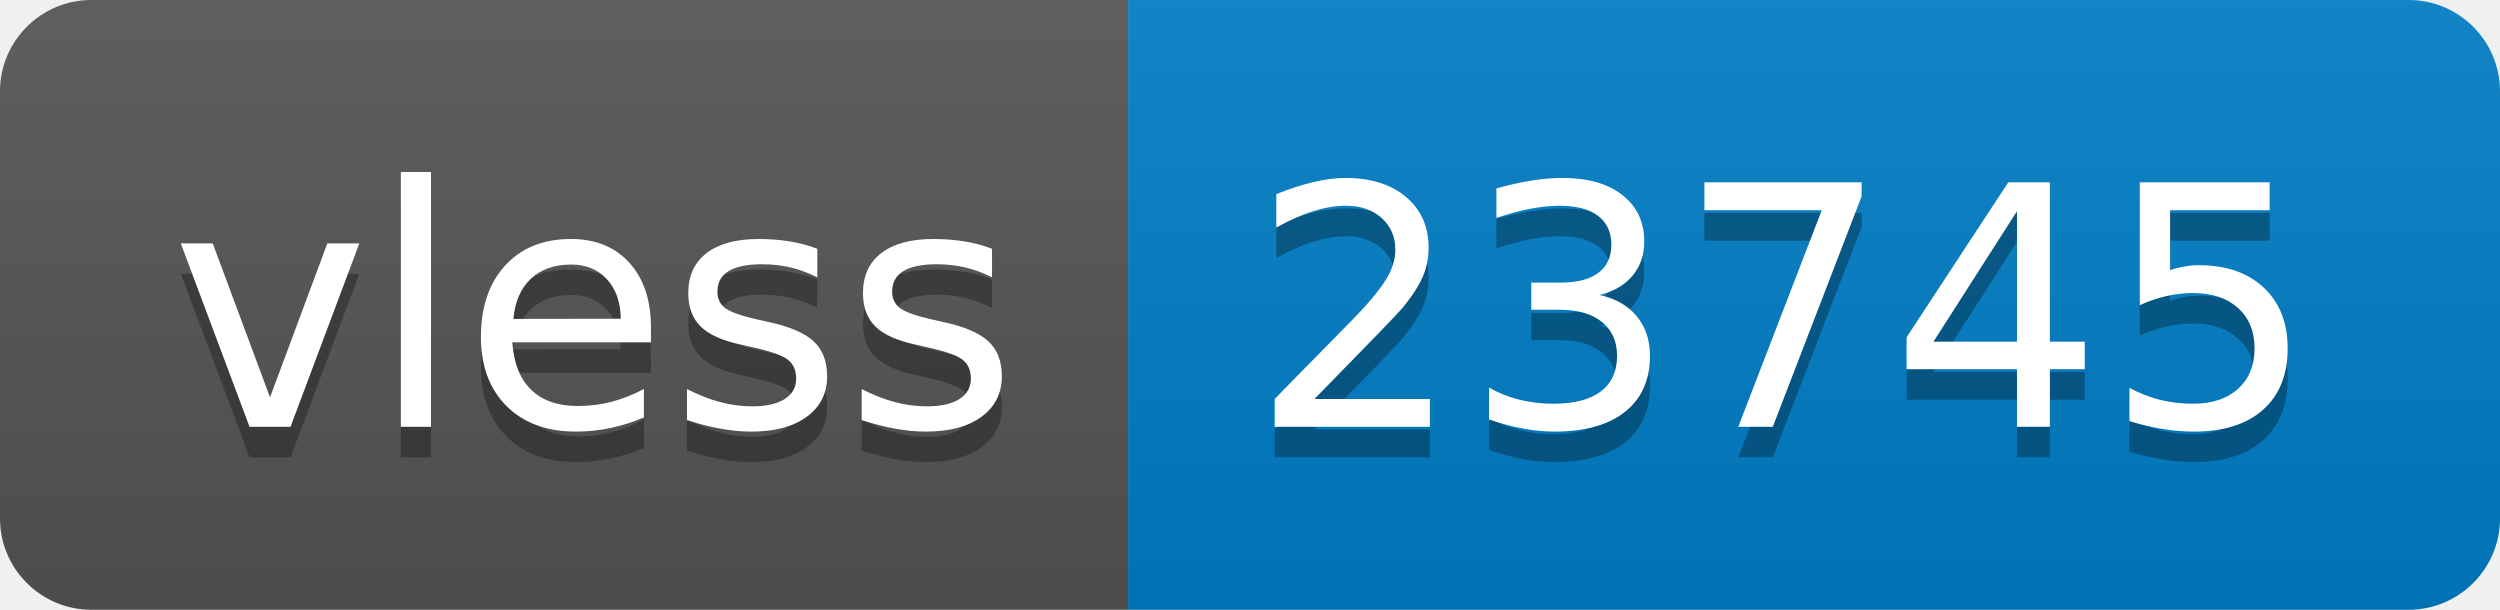
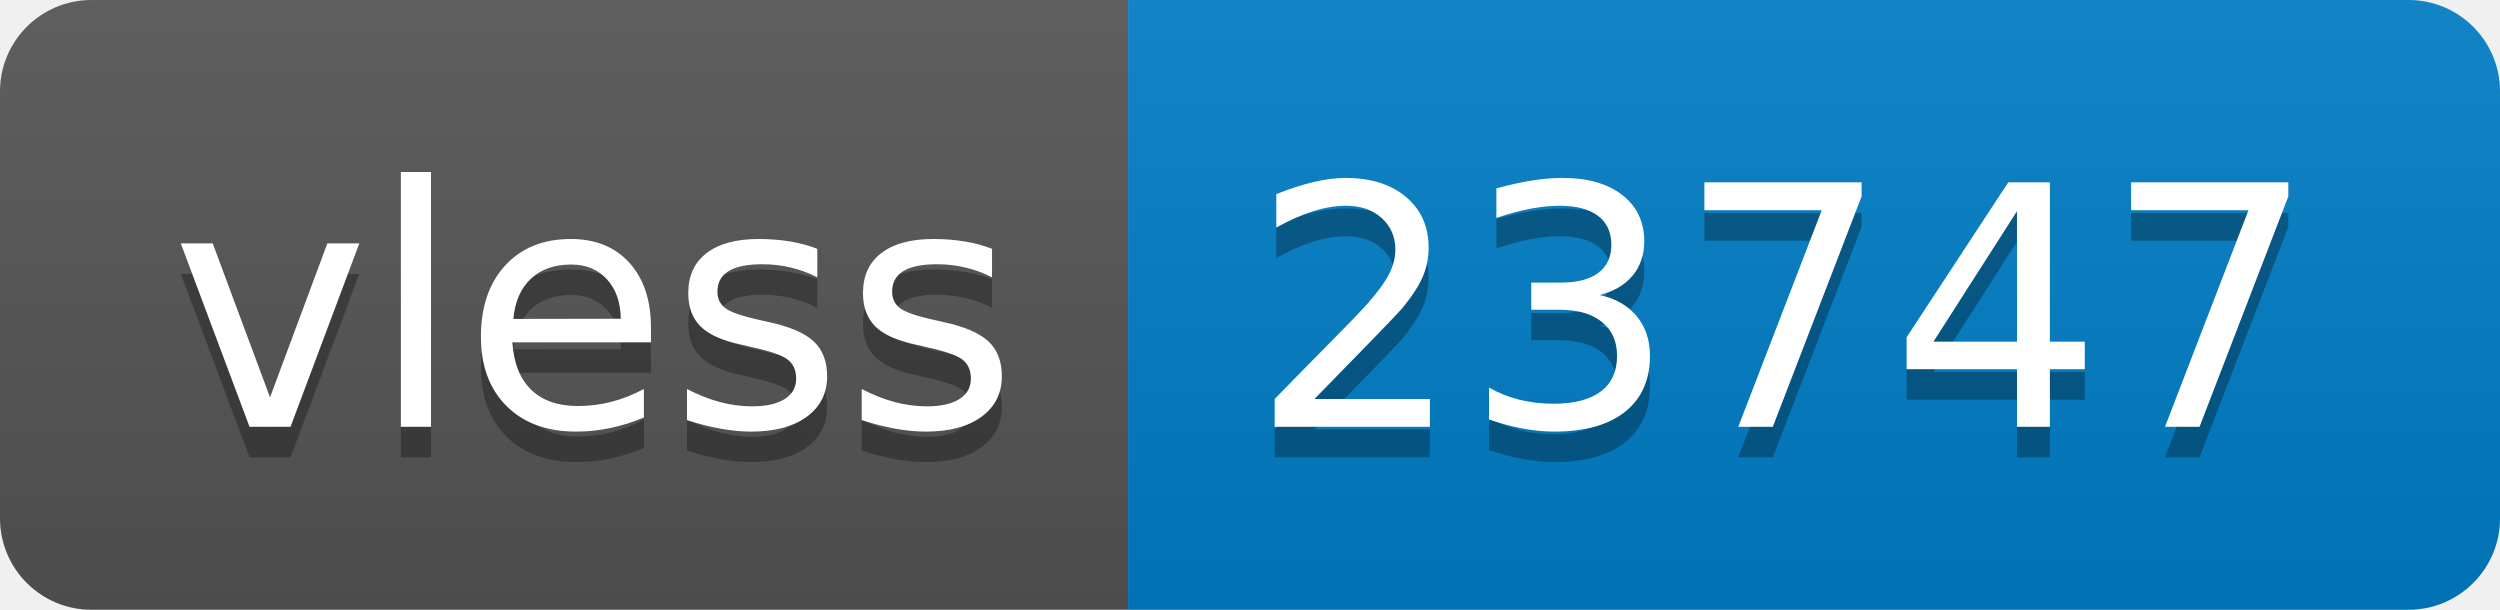
- <svg xmlns="http://www.w3.org/2000/svg" width="82" height="20" role="img" aria-label="vless: 23745">
+ <svg xmlns="http://www.w3.org/2000/svg" width="82" height="20" role="img" aria-label="vless: 23747">
  <linearGradient id="s" x2="0" y2="100%">
    <stop offset="0" stop-color="#bbb" stop-opacity=".1" />
    <stop offset="1" stop-opacity=".1" />
  </linearGradient>
  <clipPath id="r">
    <rect width="82" height="20" rx="3" fill="#fff" />
  </clipPath>
  <g clip-path="url(#r)">
    <rect width="37" height="20" fill="#555" />
    <rect x="37" width="45" height="20" fill="#007ec6" />
    <rect width="82" height="20" fill="url(#s)" />
  </g>
  <g fill="#fff" text-anchor="middle" font-family="Verdana,Geneva,DejaVu Sans,sans-serif" text-rendering="geometricPrecision" font-size="110">
    <text aria-hidden="true" x="195" y="150" fill="#010101" fill-opacity=".3" transform="scale(.1)" textLength="270">vless</text>
    <text x="195" y="140" transform="scale(.1)" fill="#fff" textLength="270">vless</text>
-     <text aria-hidden="true" x="585" y="150" fill="#010101" fill-opacity=".3" transform="scale(.1)" textLength="350">23745</text>
-     <text x="585" y="140" transform="scale(.1)" fill="#fff" textLength="350">23745</text>
+     <text aria-hidden="true" x="585" y="150" fill="#010101" fill-opacity=".3" transform="scale(.1)" textLength="350">23747</text>
+     <text x="585" y="140" transform="scale(.1)" fill="#fff" textLength="350">23747</text>
  </g>
</svg>
